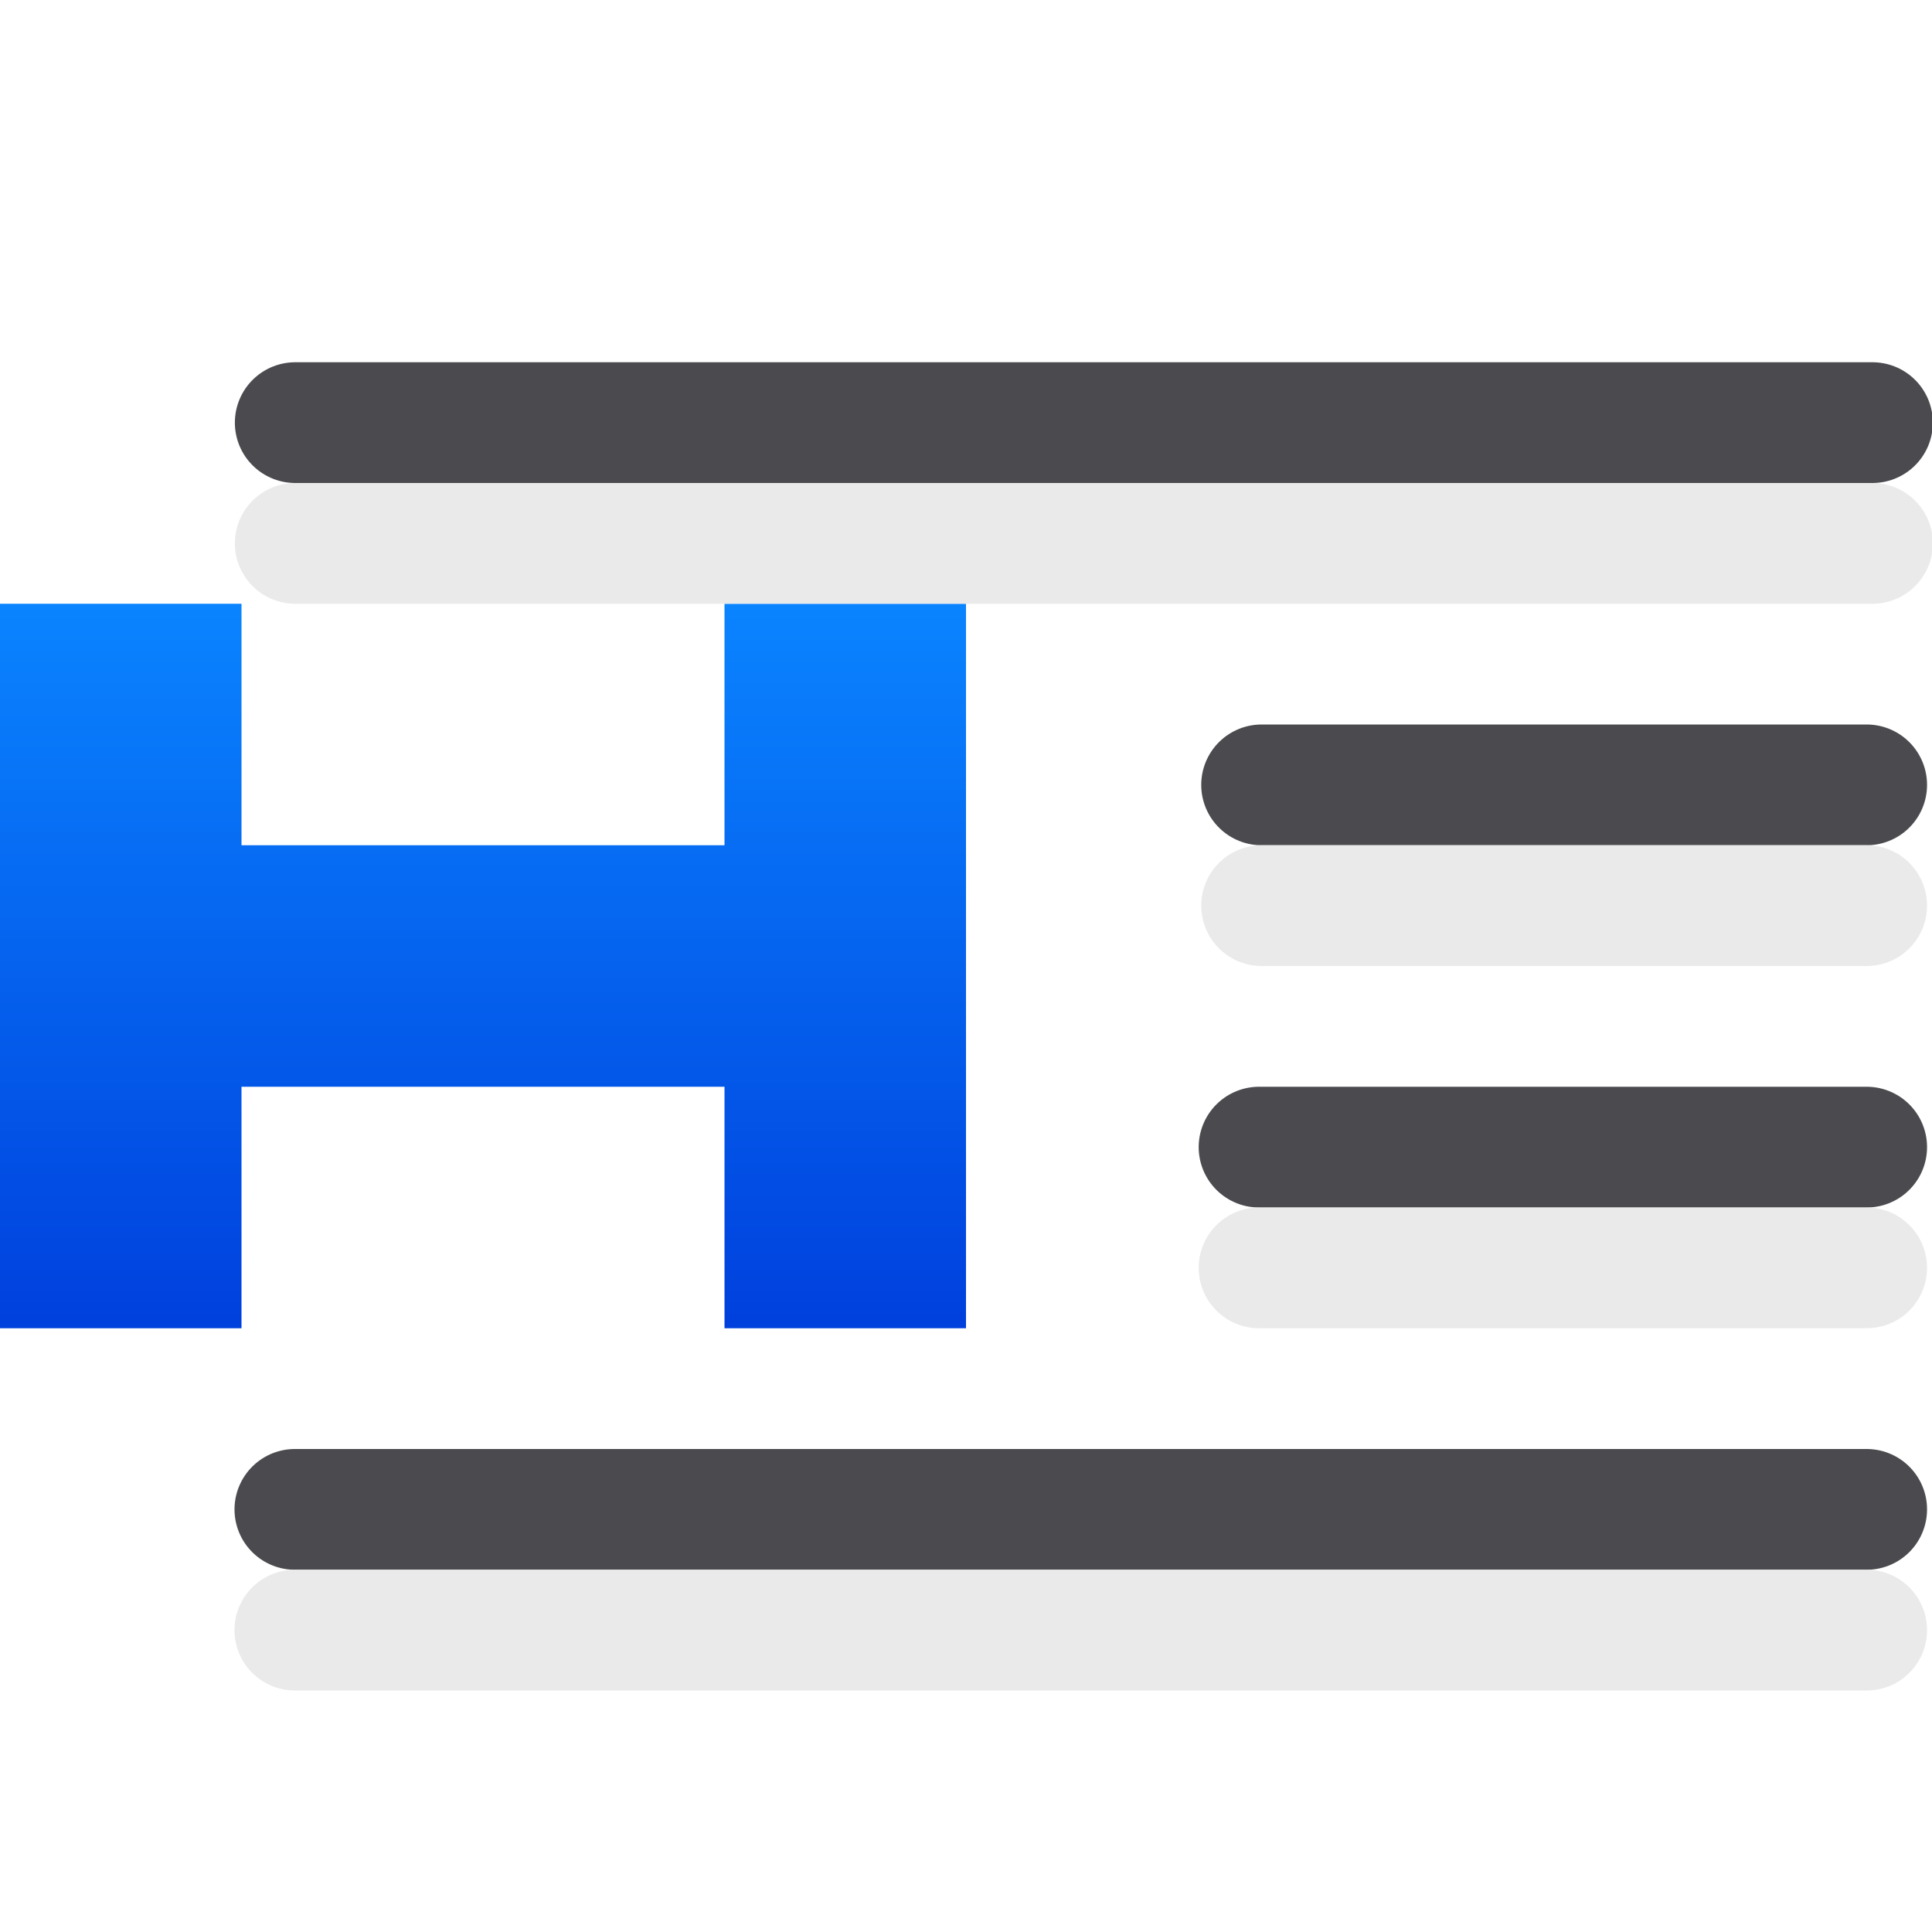
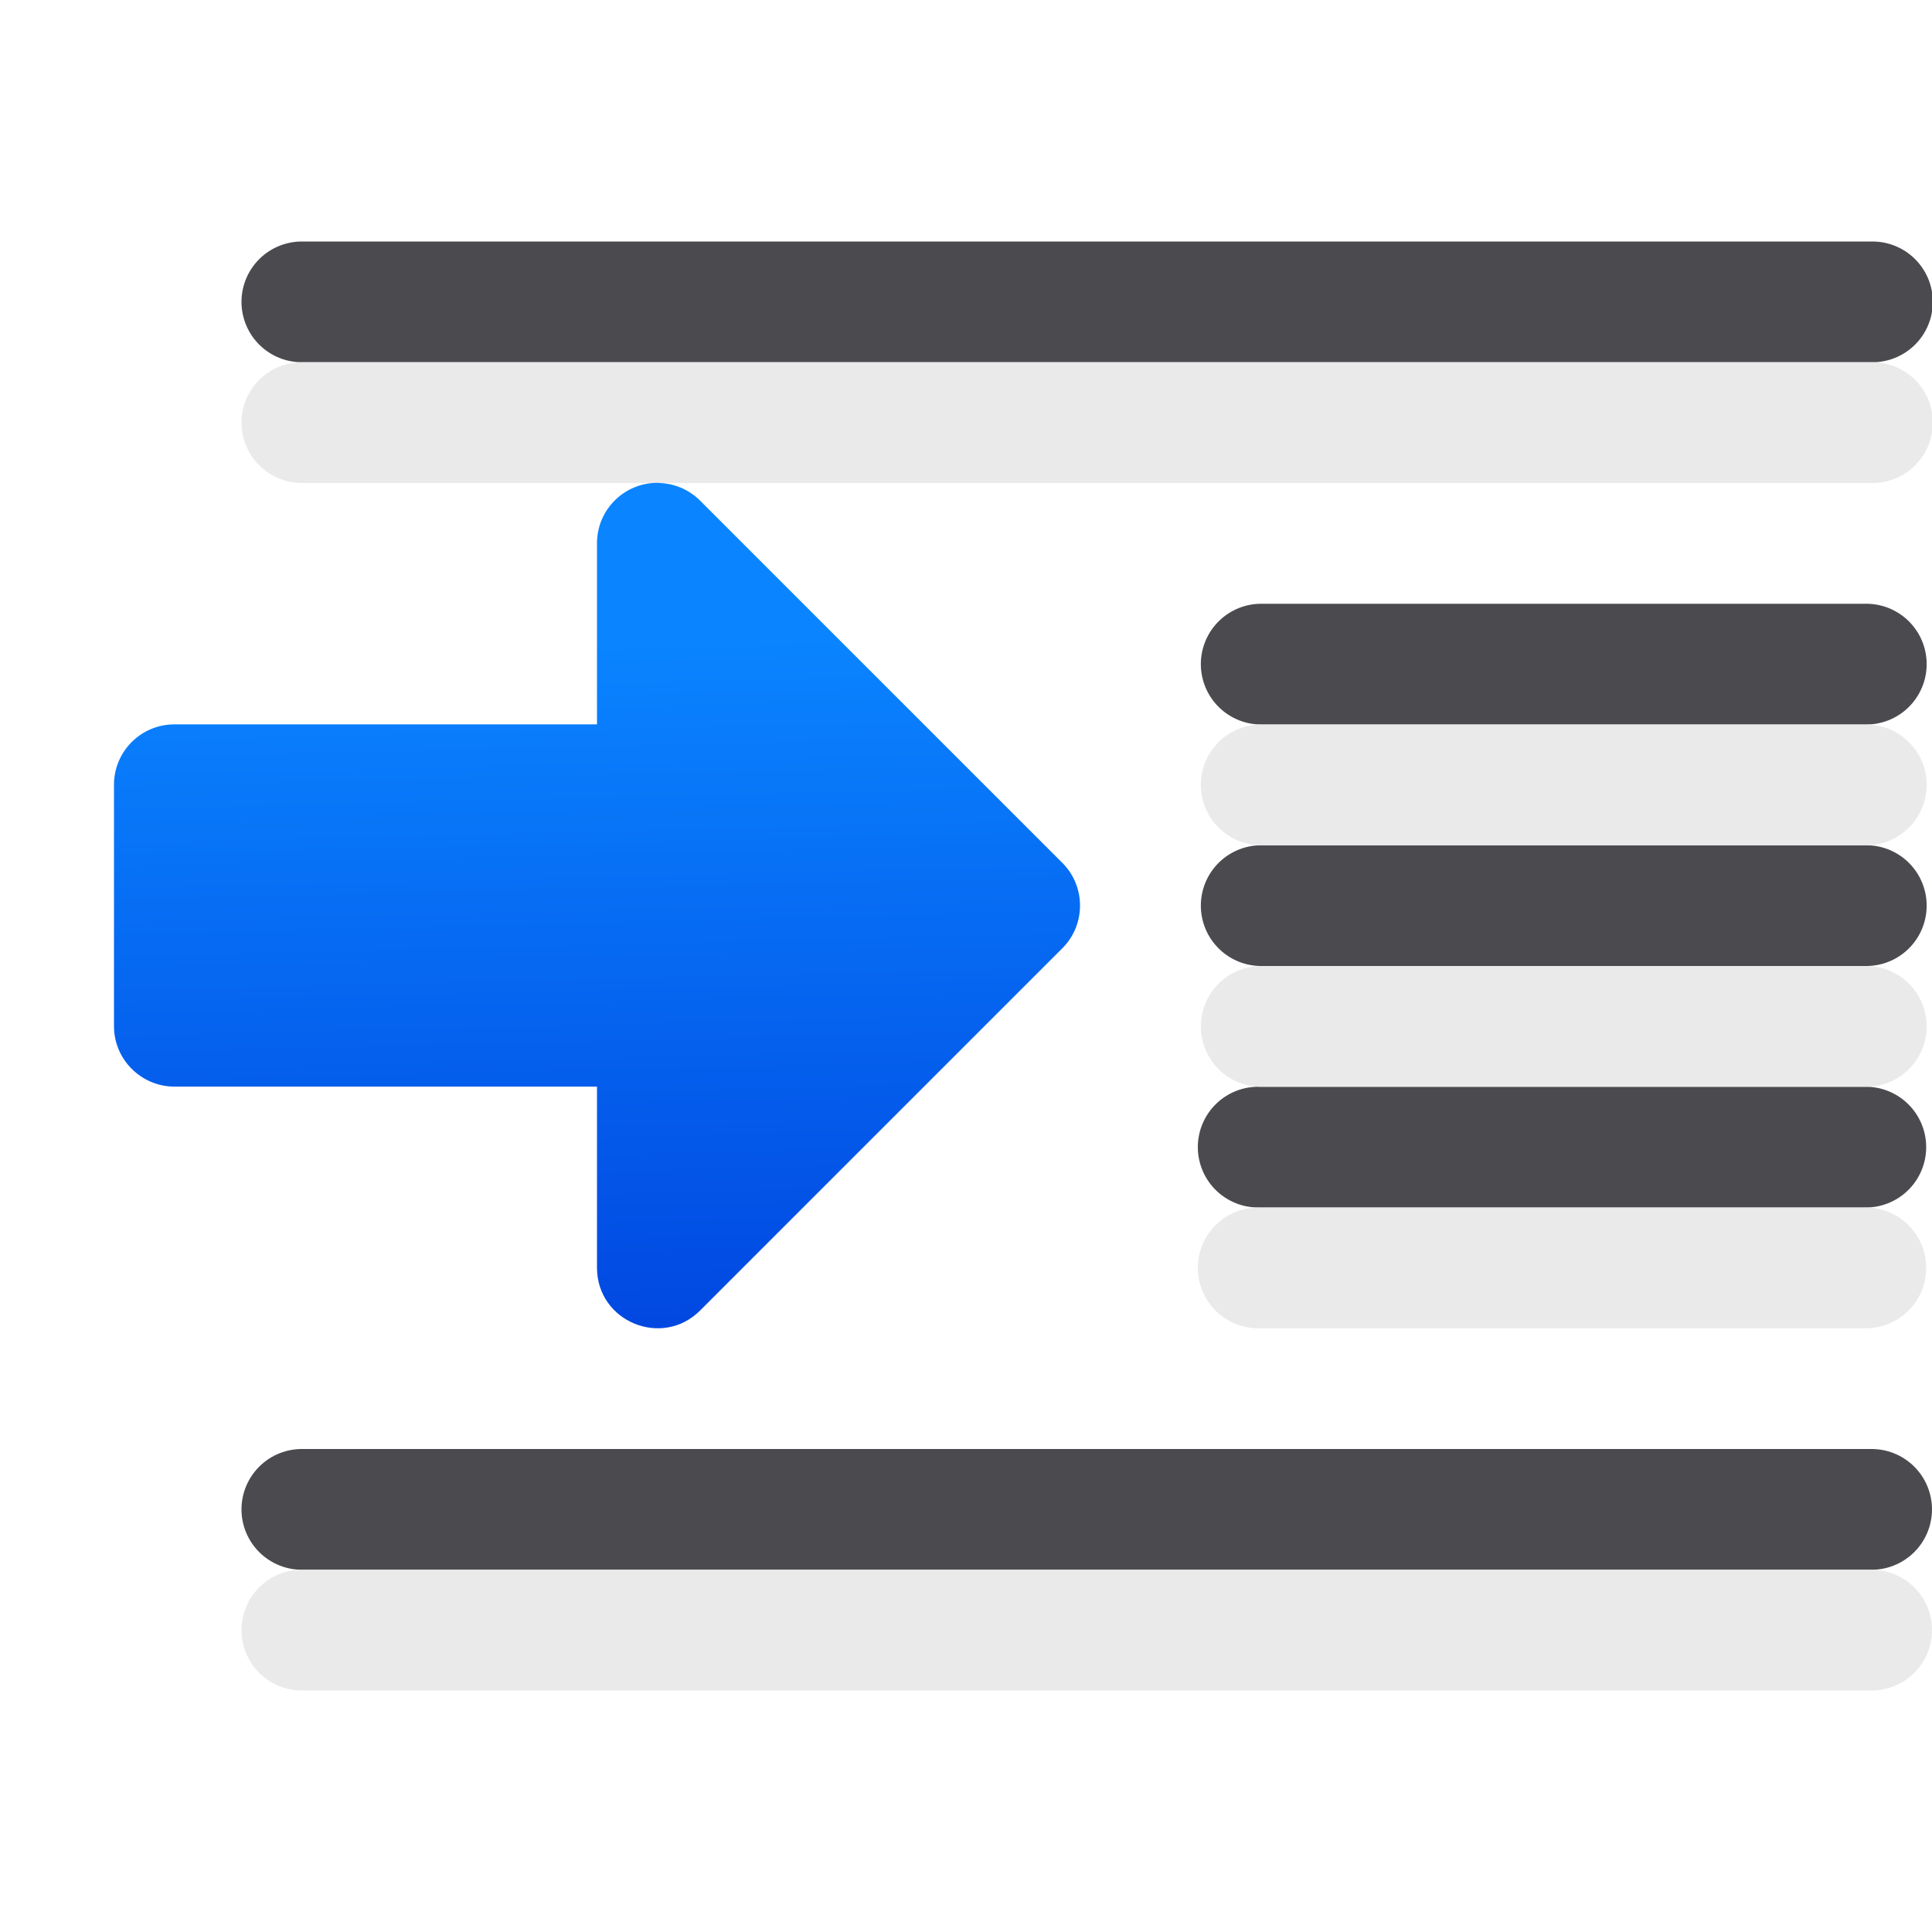
<svg xmlns="http://www.w3.org/2000/svg" viewBox="0 0 16 16">
-   <linearGradient id="a" gradientUnits="userSpaceOnUse" x1="2" x2="2" y1="11" y2="5">
+   <linearGradient id="a" gradientTransform="matrix(-1 0 0 1 7.944938 0)" gradientUnits="userSpaceOnUse" x1="-39.874" x2="-39.722" y1="10.694" y2="4.321">
    <stop offset="0" stop-color="#0040dd" />
    <stop offset="1" stop-color="#0a84ff" />
  </linearGradient>
-   <path d="m0 5v2 2 2h2v-2h4v2h2v-2-2-2h-2v2h-4v-2z" fill="url(#a)" />
-   <g fill="none" stroke-linecap="round" stroke-linejoin="round">
-     <g stroke="#4b4b4f" transform="matrix(-1 0 0 1 16.95201 0)">
-       <path d="m1.445 3.5h13.062z" />
-       <path d="m1.493 6.5h5.011z" />
+   <g fill="none" stroke-linecap="round" stroke-linejoin="round" transform="matrix(-1 0 0 1 16.94484 0)">
+     <g stroke="#4b4b4f">
+       <path d="m1.438 2.5h13.007z" />
+       <path d="m1.489 7.5h5.011z" />
      <path d="m1.493 9.5h5.032z" />
-       <path d="m1.493 12.5h13.017z" />
+       <path d="m1.445 12.5h13z" />
+       <path d="m1.489 5.5h5.011z" />
    </g>
-     <g stroke="#e9e9e9" stroke-opacity=".992" transform="matrix(-1 0 0 1 16.95201 1)">
-       <path d="m1.445 3.5h13.062z" />
-       <path d="m1.493 6.5h5.011z" />
+     <g stroke="#e9e9e9" stroke-opacity=".992" transform="translate(0 1)">
+       <path d="m1.438 2.5h13.007z" />
+       <path d="m1.489 7.5h5.011z" />
      <path d="m1.493 9.5h5.032z" />
-       <path d="m1.493 12.5h13.017z" />
+       <path d="m1.445 12.5h13z" />
+       <path d="m1.489 5.5h5.011z" />
    </g>
  </g>
+   <path d="m5.46 4c.127.004.248.056.338.146l3 3c.195.195.195.512 0 .707l-3 3c-.314.314-.852.093-.854-.352v-1.502l-3.5-0c-.275-.001-.5-.225-.5-.5v-2c0-.277.225-.501.502-.5l3.498 0v-1.5c-0-.282.233-.509.516-.5z" fill="url(#a)" />
</svg>
